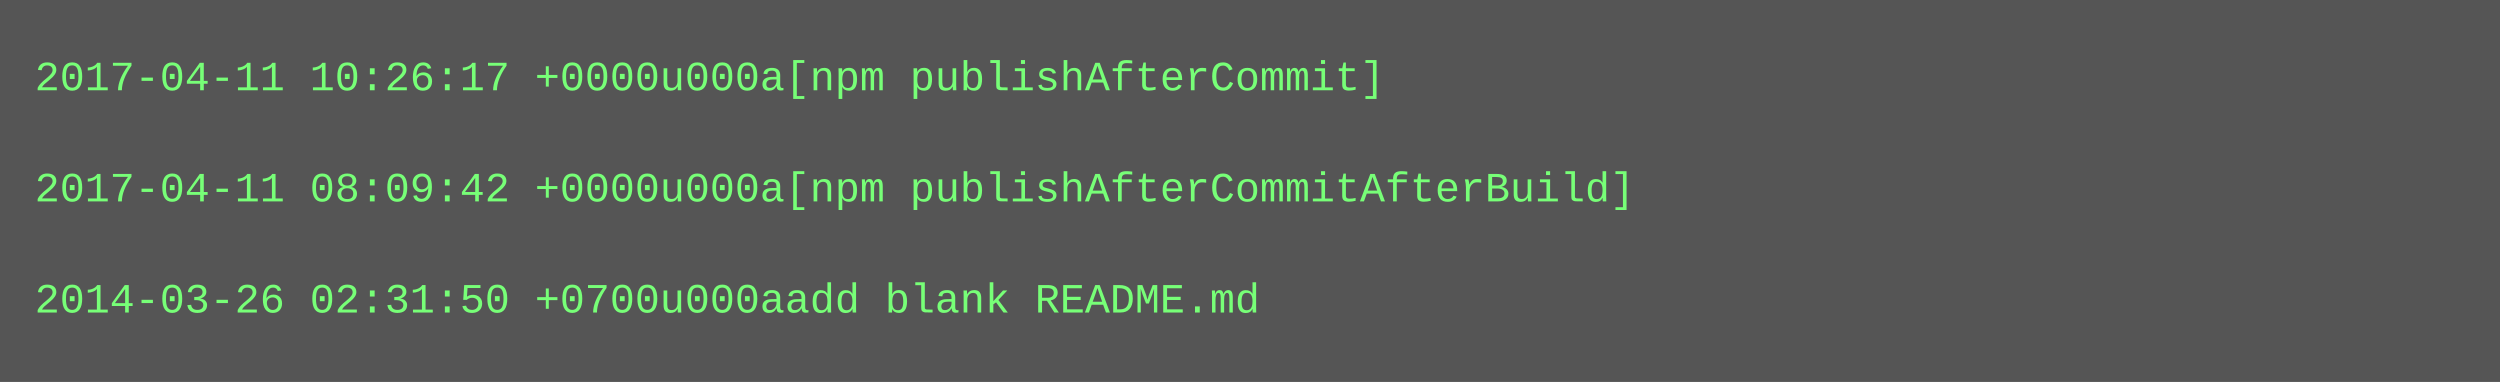
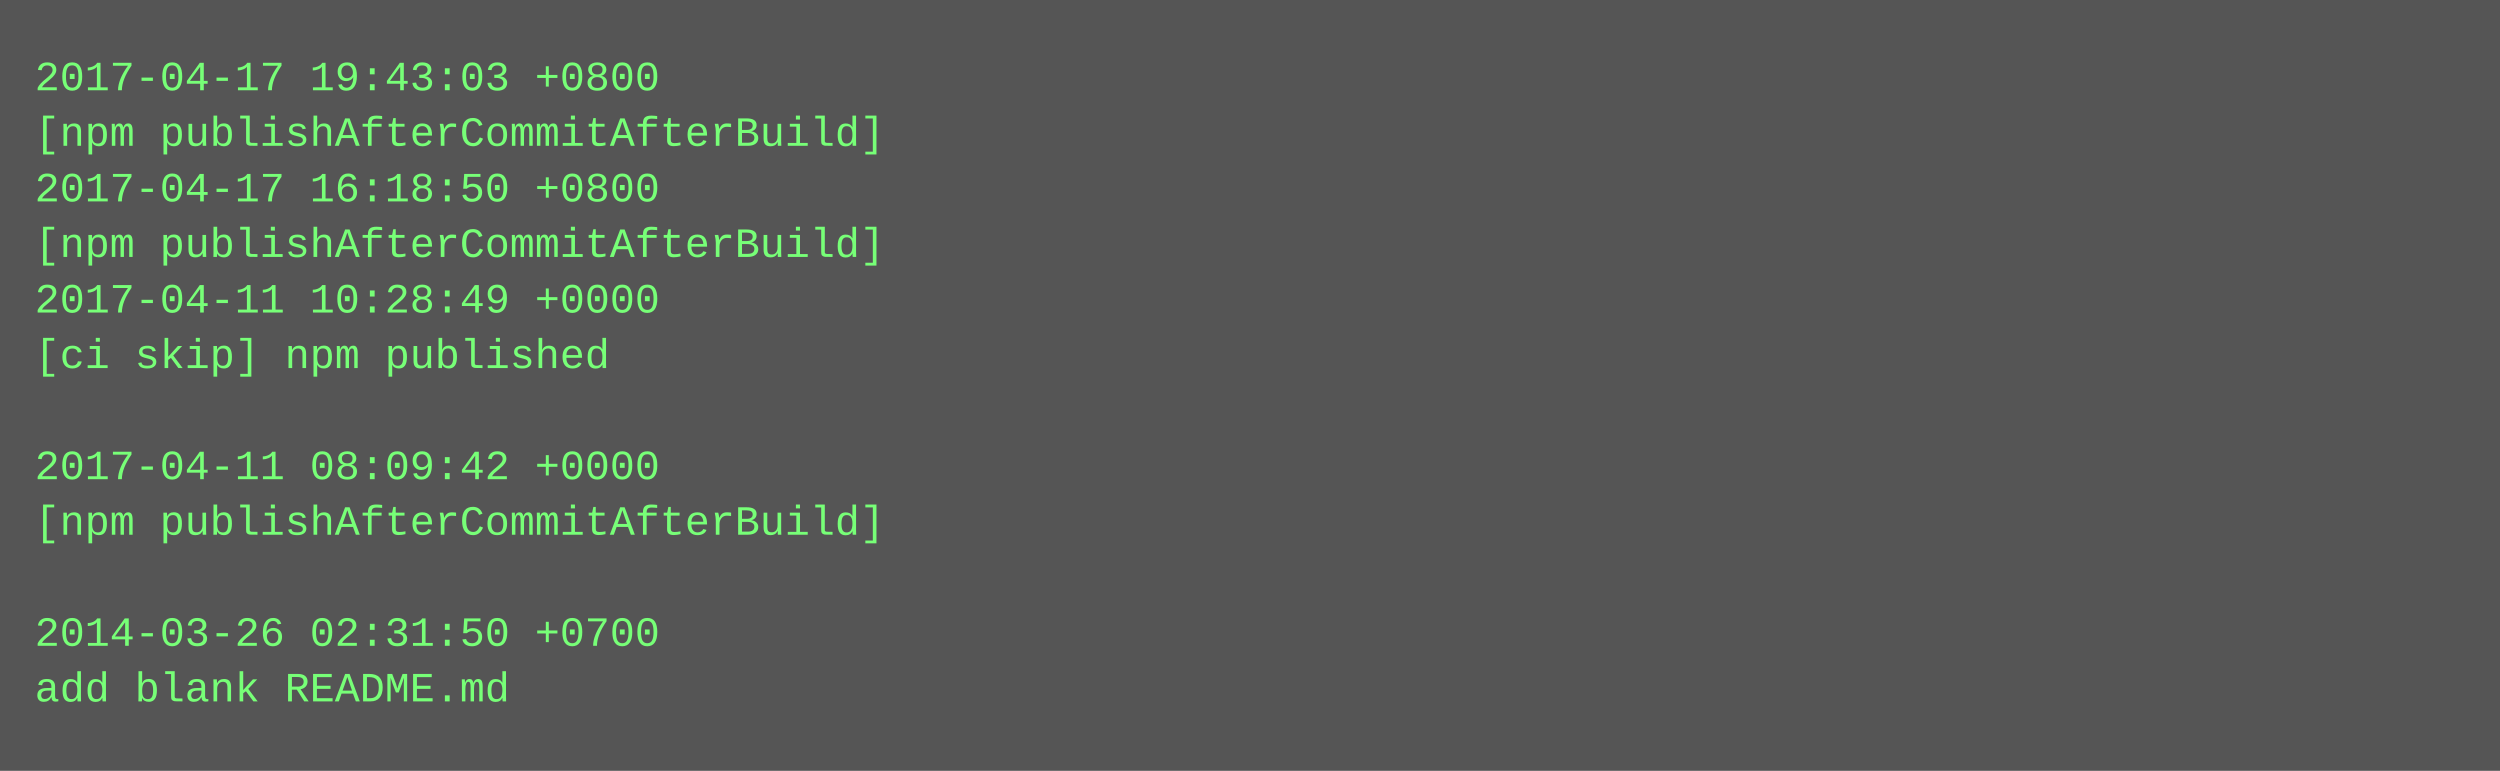
- <svg xmlns="http://www.w3.org/2000/svg" height="110" width="720">
-   <rect height="110" fill="#555" width="720" />
+ <svg xmlns="http://www.w3.org/2000/svg" height="222" width="720">
+   <rect height="222" fill="#555" width="720" />
  <text fill="#7f7" font-family="Courier New" font-size="12" xml:space="preserve">
-     <tspan x="10" y="26">2017-04-11 10:26:17 +0000u000a[npm publishAfterCommit]</tspan>
-     <tspan x="10" y="42" />
-     <tspan x="10" y="58">2017-04-11 08:09:42 +0000u000a[npm publishAfterCommitAfterBuild]</tspan>
-     <tspan x="10" y="74" />
-     <tspan x="10" y="90">2014-03-26 02:31:50 +0700u000aadd blank README.md</tspan>
+     <tspan x="10" y="26">2017-04-17 19:43:03 +0800</tspan>
+     <tspan x="10" y="42">[npm publishAfterCommitAfterBuild]</tspan>
+     <tspan x="10" y="58">2017-04-17 16:18:50 +0800</tspan>
+     <tspan x="10" y="74">[npm publishAfterCommitAfterBuild]</tspan>
+     <tspan x="10" y="90">2017-04-11 10:28:49 +0000</tspan>
+     <tspan x="10" y="106">[ci skip] npm published</tspan>
+     <tspan x="10" y="122" />
+     <tspan x="10" y="138">2017-04-11 08:09:42 +0000</tspan>
+     <tspan x="10" y="154">[npm publishAfterCommitAfterBuild]</tspan>
+     <tspan x="10" y="170" />
+     <tspan x="10" y="186">2014-03-26 02:31:50 +0700</tspan>
+     <tspan x="10" y="202">add blank README.md</tspan>
  </text>
</svg>
